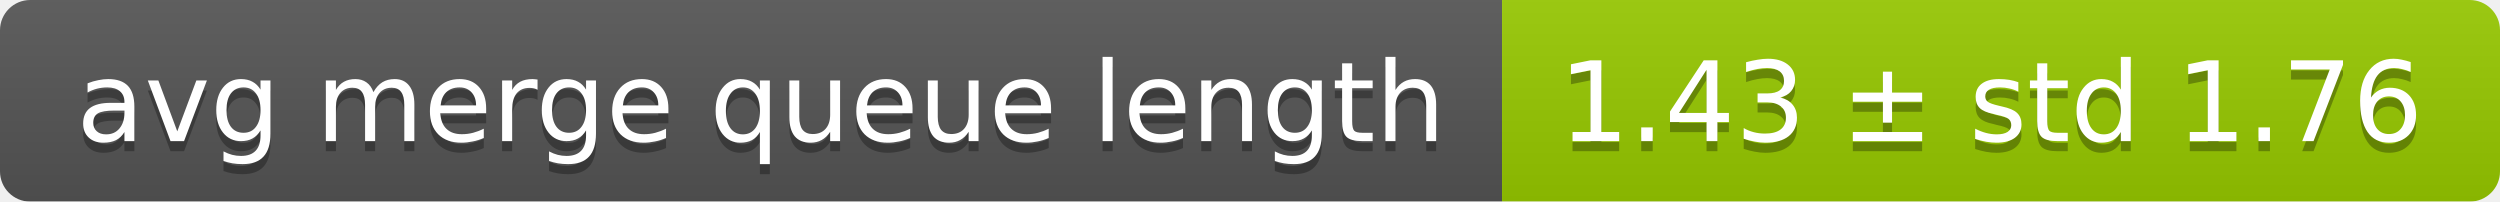
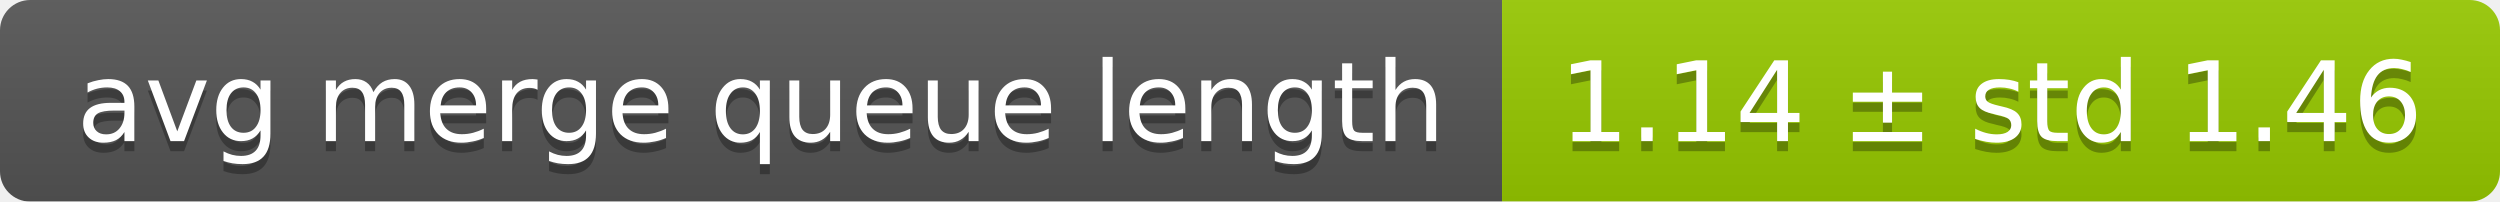
<svg xmlns="http://www.w3.org/2000/svg" width="248" height="20">
  <linearGradient id="smooth" x2="0" y2="100%">
    <stop offset="0" stop-color="#bbb" stop-opacity=".1" />
    <stop offset="1" stop-opacity=".1" />
  </linearGradient>
  <mask id="round">
    <rect width="248" height="20" rx="3" fill="#fff" />
  </mask>
  <g mask="url(#round)">
    <rect width="149" height="20" fill="#555" />
    <rect x="149" width="99" height="20" fill="#97ca00" />
    <rect width="248" height="20" fill="url(#smooth)" />
  </g>
  <g fill="#fff" text-anchor="middle" font-family="DejaVu Sans,Verdana,Geneva,sans-serif" font-size="11">
    <text x="75.5" y="15" fill="#010101" fill-opacity=".3">avg merge queue length</text>
    <text x="75.5" y="14">avg merge queue length</text>
-     <text x="197.5" y="15" fill="#010101" fill-opacity=".3">1.43 ± std 1.76</text>
-     <text x="197.5" y="14">1.43 ± std 1.76</text>
+     <text x="197.5" y="15" fill="#010101" fill-opacity=".3">1.14 ± std 1.46</text>
+     <text x="197.5" y="14">1.14 ± std 1.46</text>
  </g>
</svg>
